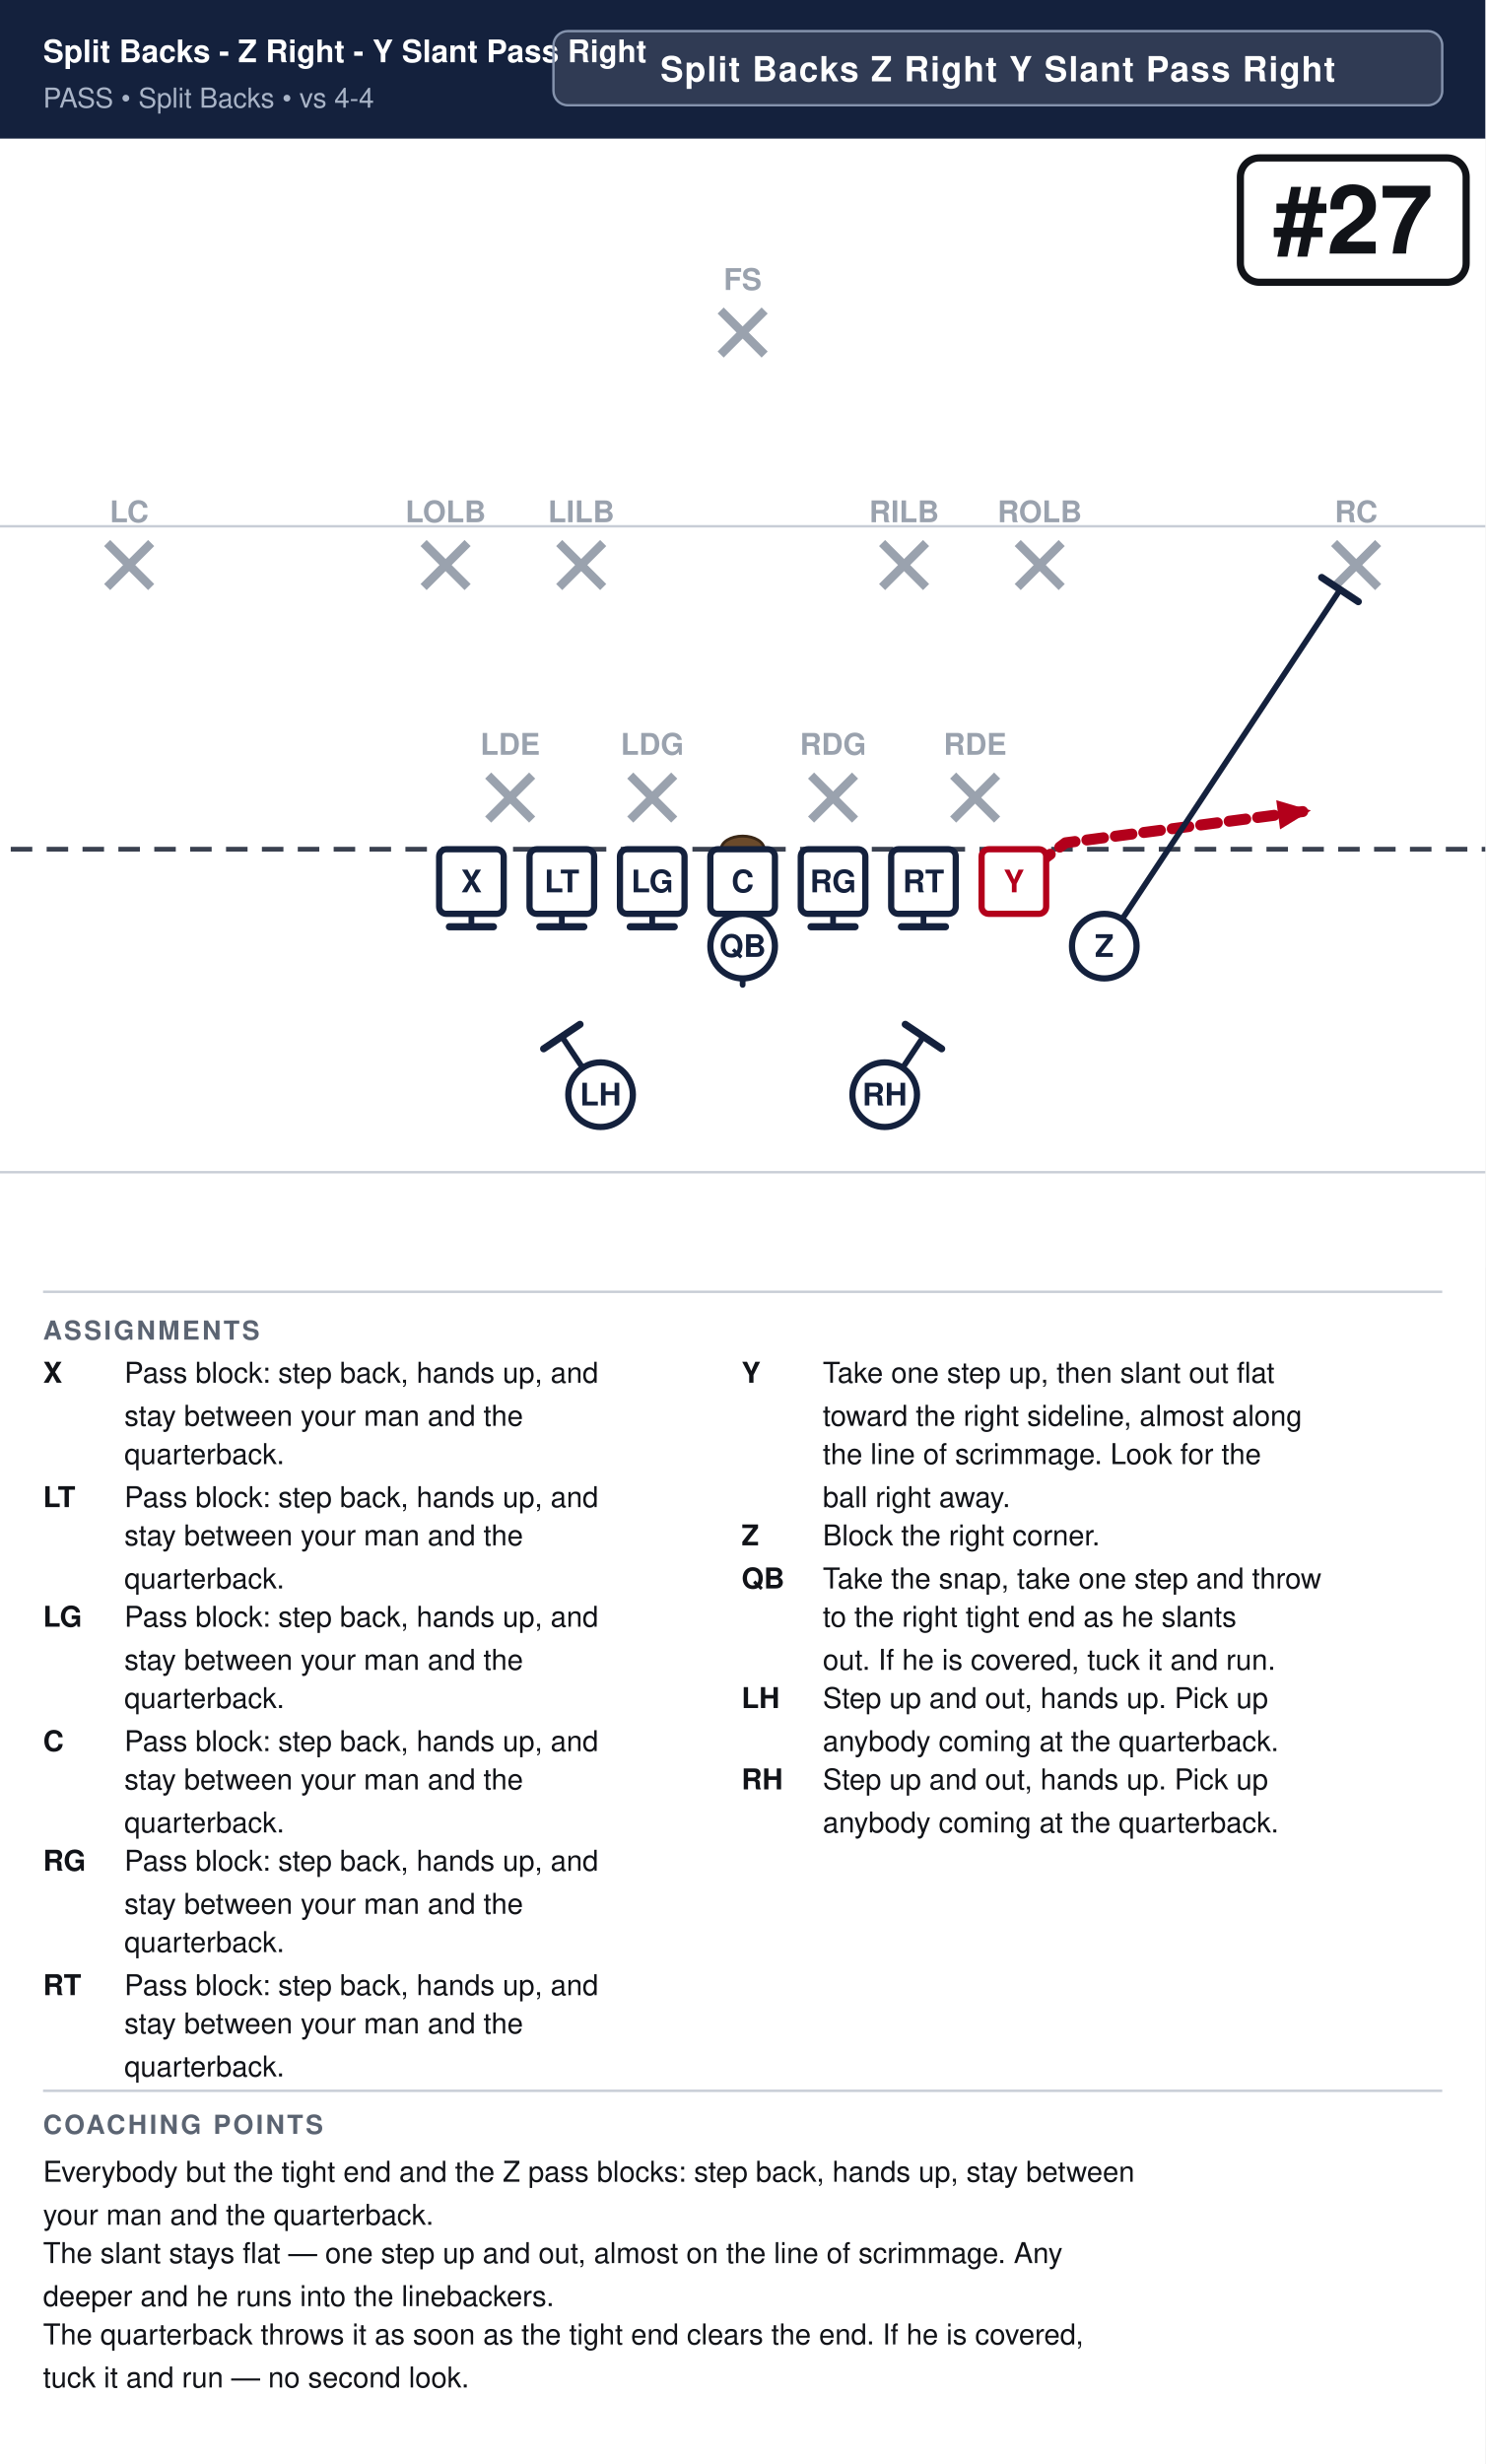
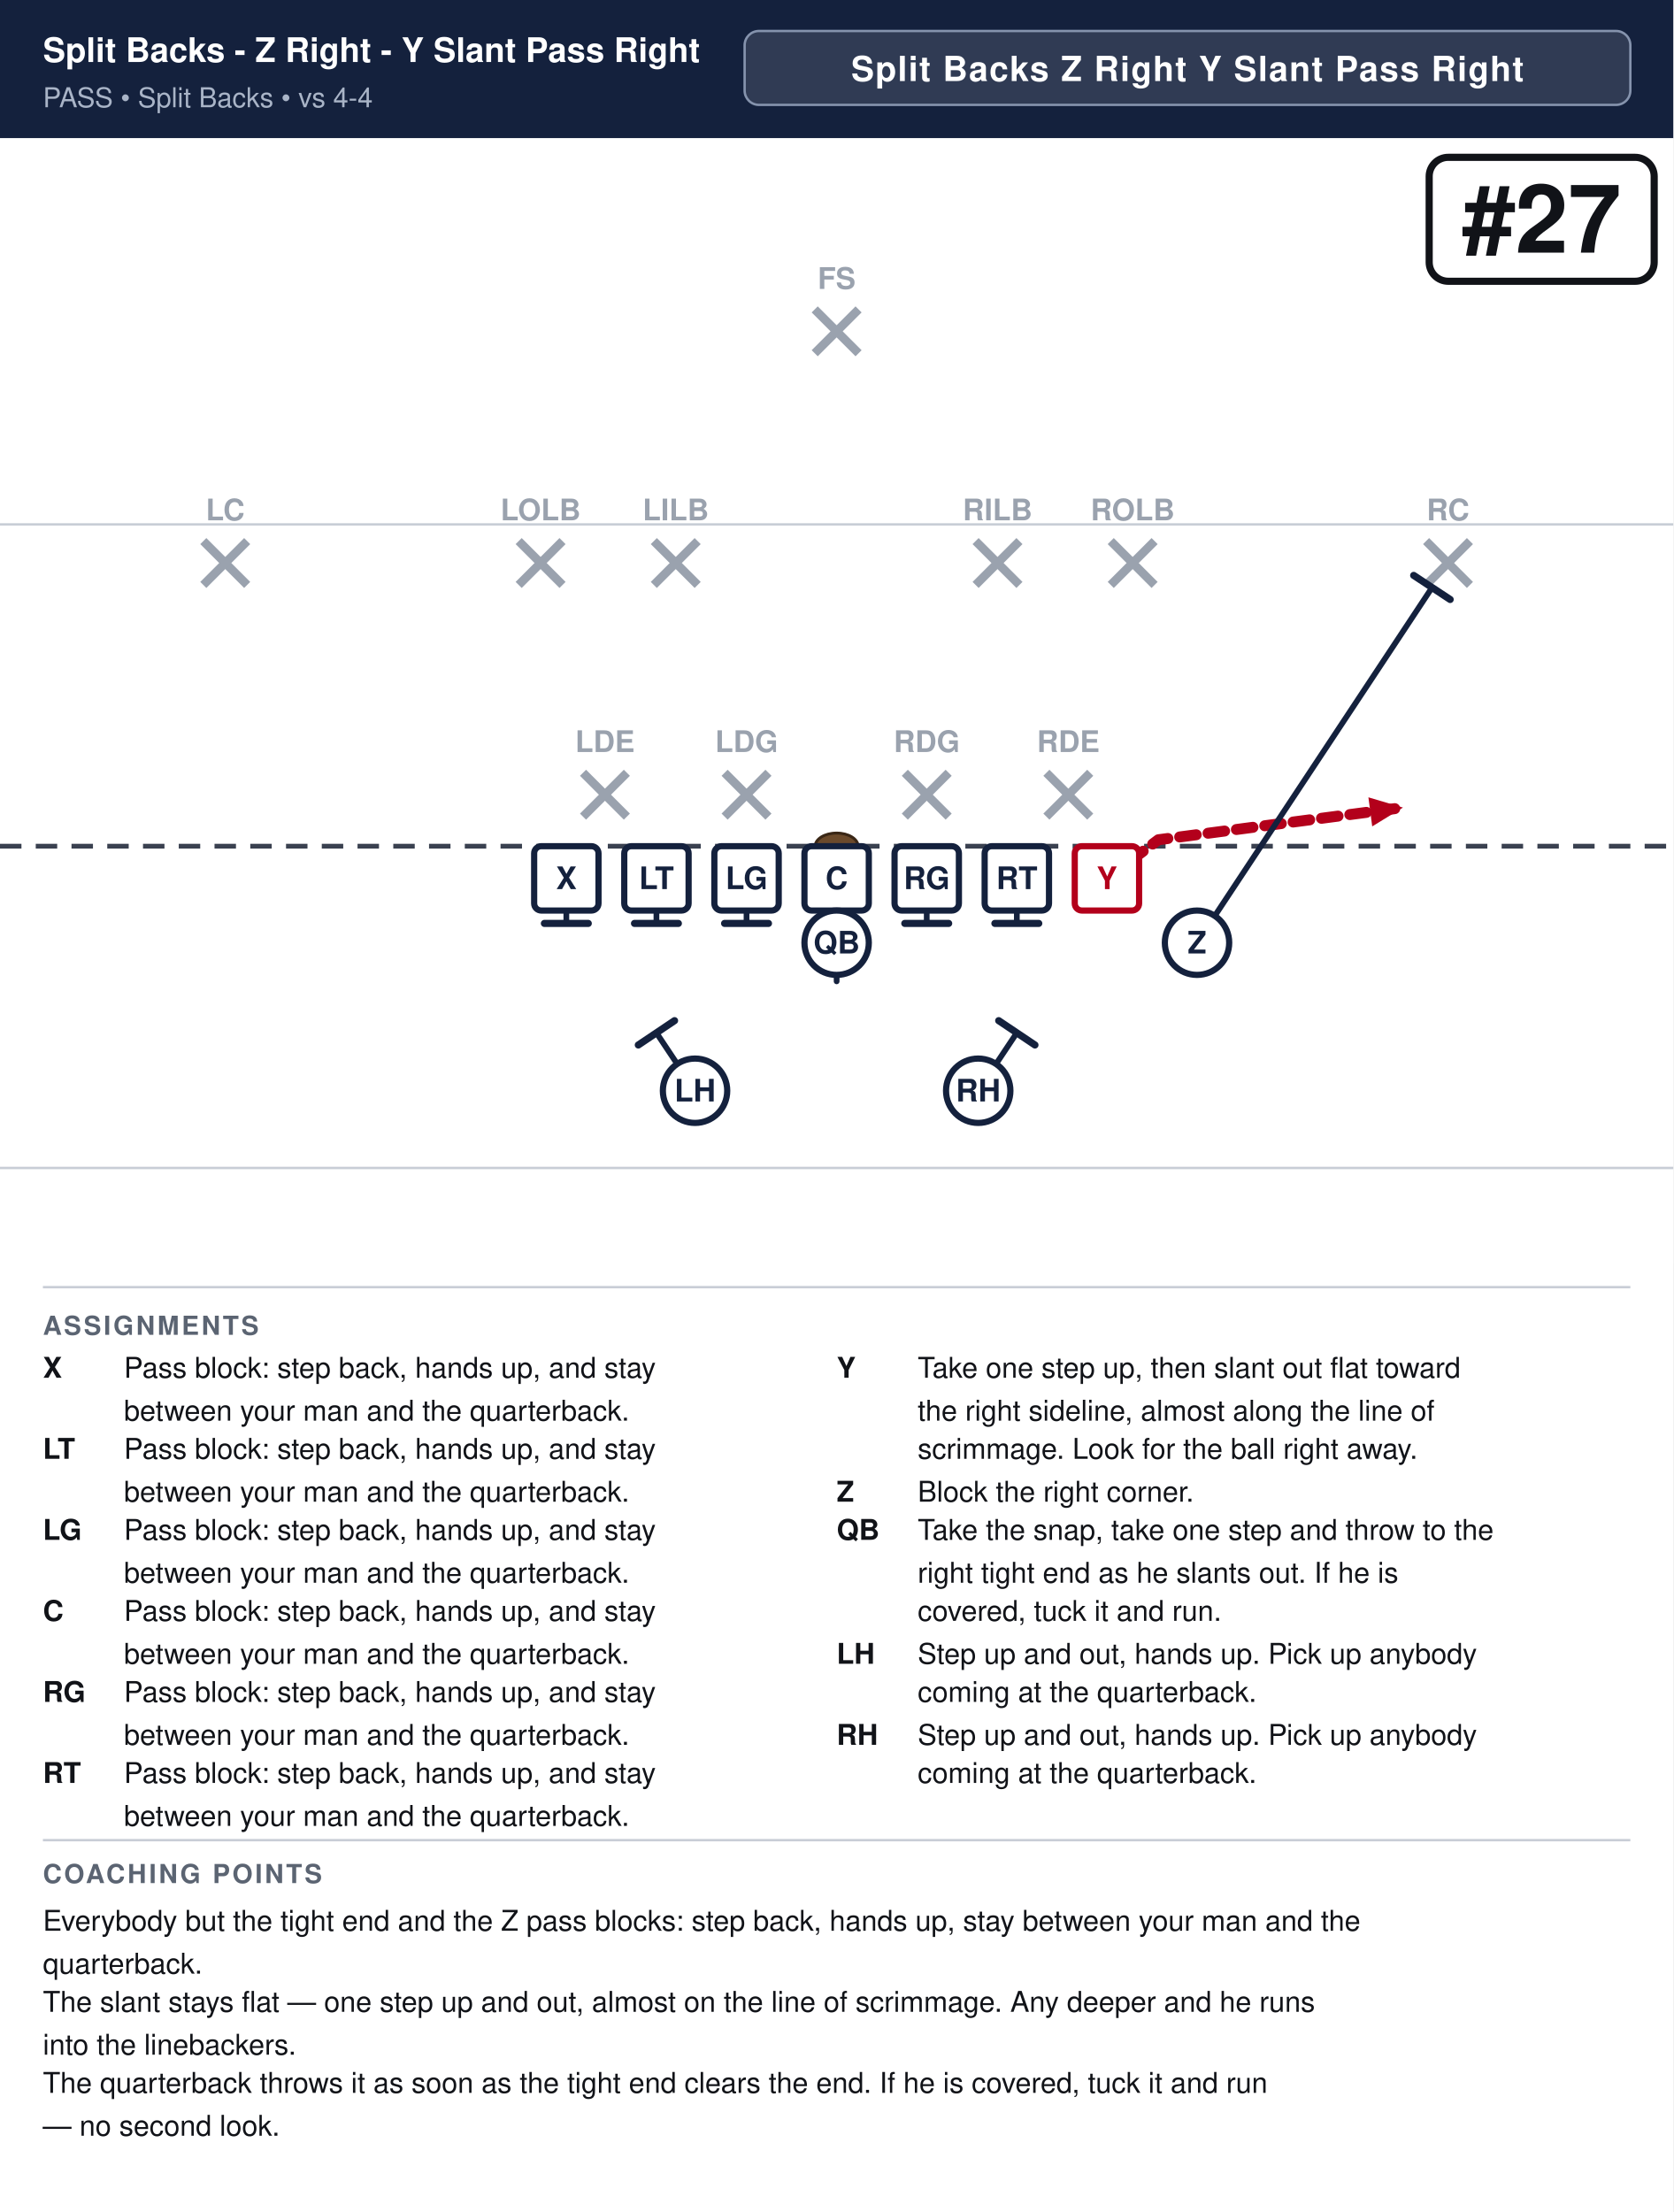
- <svg xmlns="http://www.w3.org/2000/svg" width="621" height="1030" viewBox="0 0 621 1030" font-family="Segoe UI, Helvetica, Arial, sans-serif">
+ <svg xmlns="http://www.w3.org/2000/svg" width="702" height="928" viewBox="0 0 702 928" font-family="Segoe UI, Helvetica, Arial, sans-serif">
  <rect width="100%" height="100%" fill="#ffffff" />
-   <rect x="0" y="0" width="621" height="58" fill="#14213d" />
-   <text x="18" y="26" font-size="13.0" font-weight="700" fill="#ffffff">Split Backs - Z Right - Y Slant Pass Right</text>
+   <rect x="0" y="0" width="702" height="58" fill="#14213d" />
+   <text x="18" y="26" font-size="14.2" font-weight="700" fill="#ffffff">Split Backs - Z Right - Y Slant Pass Right</text>
  <text x="18" y="45" font-size="11.5" fill="#a9b4c7">PASS  •  Split Backs  •  vs 4-4</text>
-   <rect x="231.4" y="13" width="371.6" height="31" rx="6" fill="#ffffff" fill-opacity="0.12" stroke="#8593ad" stroke-width="1" />
-   <text x="417.2" y="34" text-anchor="middle" font-size="14.5" font-weight="700" fill="#ffffff" letter-spacing="0.5">Split Backs Z Right Y Slant Pass Right</text>
+   <rect x="312.4" y="13" width="371.6" height="31" rx="6" fill="#ffffff" fill-opacity="0.12" stroke="#8593ad" stroke-width="1" />
+   <text x="498.2" y="34" text-anchor="middle" font-size="14.5" font-weight="700" fill="#ffffff" letter-spacing="0.5">Split Backs Z Right Y Slant Pass Right</text>
  <clipPath id="fieldclip">
-     <rect x="0" y="58" width="621" height="472" />
+     <rect x="0" y="58" width="702" height="472" />
  </clipPath>
  <g clip-path="url(#fieldclip)">
-     <g transform="translate(-40.5,31.0)">
+     <g transform="translate(-0.0,31.0)">
      <rect x="0" y="0" width="702" height="513" fill="#ffffff" />
      <line x1="0" y1="459.0" x2="702" y2="459.0" stroke="#c8cdd6" stroke-width="1" />
      <line x1="0" y1="189.0" x2="702" y2="189.0" stroke="#c8cdd6" stroke-width="1" />
      <line x1="0" y1="324.0" x2="702" y2="324.0" stroke="#3a4150" stroke-width="2" stroke-dasharray="9 6" />
      <ellipse cx="351.0" cy="324.0" rx="9" ry="5.5" fill="#6b4a2b" stroke="#3a2716" stroke-width="1.2" />
      <line x1="244.6" y1="293.2" x2="263.0" y2="311.6" stroke="#9aa2ae" stroke-width="3.6" />
      <line x1="263.0" y1="293.2" x2="244.6" y2="311.6" stroke="#9aa2ae" stroke-width="3.6" />
      <text x="253.8" y="284.5" text-anchor="middle" font-size="12.5" fill="#9aa2ae" font-weight="600">LDE</text>
      <line x1="304.0" y1="293.2" x2="322.4" y2="311.6" stroke="#9aa2ae" stroke-width="3.6" />
      <line x1="322.4" y1="293.2" x2="304.0" y2="311.6" stroke="#9aa2ae" stroke-width="3.6" />
      <text x="313.2" y="284.5" text-anchor="middle" font-size="12.5" fill="#9aa2ae" font-weight="600">LDG</text>
      <line x1="379.6" y1="293.2" x2="398.0" y2="311.6" stroke="#9aa2ae" stroke-width="3.6" />
      <line x1="398.0" y1="293.2" x2="379.6" y2="311.6" stroke="#9aa2ae" stroke-width="3.6" />
      <text x="388.8" y="284.5" text-anchor="middle" font-size="12.5" fill="#9aa2ae" font-weight="600">RDG</text>
      <line x1="439.0" y1="293.2" x2="457.4" y2="311.6" stroke="#9aa2ae" stroke-width="3.6" />
      <line x1="457.4" y1="293.2" x2="439.0" y2="311.6" stroke="#9aa2ae" stroke-width="3.6" />
      <text x="448.2" y="284.5" text-anchor="middle" font-size="12.5" fill="#9aa2ae" font-weight="600">RDE</text>
      <line x1="217.6" y1="196.0" x2="236.0" y2="214.4" stroke="#9aa2ae" stroke-width="3.6" />
      <line x1="236.0" y1="196.0" x2="217.6" y2="214.4" stroke="#9aa2ae" stroke-width="3.6" />
      <text x="226.8" y="187.3" text-anchor="middle" font-size="12.5" fill="#9aa2ae" font-weight="600">LOLB</text>
      <line x1="274.3" y1="196.0" x2="292.7" y2="214.4" stroke="#9aa2ae" stroke-width="3.6" />
      <line x1="292.7" y1="196.0" x2="274.3" y2="214.4" stroke="#9aa2ae" stroke-width="3.6" />
      <text x="283.5" y="187.3" text-anchor="middle" font-size="12.5" fill="#9aa2ae" font-weight="600">LILB</text>
      <line x1="409.3" y1="196.0" x2="427.7" y2="214.4" stroke="#9aa2ae" stroke-width="3.6" />
      <line x1="427.7" y1="196.0" x2="409.3" y2="214.4" stroke="#9aa2ae" stroke-width="3.6" />
      <text x="418.5" y="187.3" text-anchor="middle" font-size="12.5" fill="#9aa2ae" font-weight="600">RILB</text>
      <line x1="466.0" y1="196.0" x2="484.4" y2="214.4" stroke="#9aa2ae" stroke-width="3.6" />
      <line x1="484.4" y1="196.0" x2="466.0" y2="214.4" stroke="#9aa2ae" stroke-width="3.6" />
      <text x="475.2" y="187.3" text-anchor="middle" font-size="12.5" fill="#9aa2ae" font-weight="600">ROLB</text>
      <line x1="85.3" y1="196.0" x2="103.7" y2="214.4" stroke="#9aa2ae" stroke-width="3.6" />
      <line x1="103.7" y1="196.0" x2="85.3" y2="214.4" stroke="#9aa2ae" stroke-width="3.6" />
      <text x="94.5" y="187.3" text-anchor="middle" font-size="12.5" fill="#9aa2ae" font-weight="600">LC</text>
      <line x1="598.3" y1="196.0" x2="616.7" y2="214.4" stroke="#9aa2ae" stroke-width="3.6" />
      <line x1="616.7" y1="196.0" x2="598.3" y2="214.4" stroke="#9aa2ae" stroke-width="3.6" />
      <text x="607.5" y="187.3" text-anchor="middle" font-size="12.5" fill="#9aa2ae" font-weight="600">RC</text>
      <line x1="341.8" y1="98.8" x2="360.2" y2="117.2" stroke="#9aa2ae" stroke-width="3.6" />
      <line x1="360.2" y1="98.8" x2="341.8" y2="117.2" stroke="#9aa2ae" stroke-width="3.6" />
      <text x="351.0" y="90.2" text-anchor="middle" font-size="12.5" fill="#9aa2ae" font-weight="600">FS</text>
      <path d="M237.6,337.5 L237.6,356.4" fill="none" stroke="#14213d" stroke-width="2.4" stroke-linecap="round" stroke-linejoin="round" />
      <line x1="246.8" y1="356.4" x2="228.4" y2="356.4" stroke="#14213d" stroke-width="3.0" stroke-linecap="round" />
      <path d="M275.4,337.5 L275.4,356.4" fill="none" stroke="#14213d" stroke-width="2.4" stroke-linecap="round" stroke-linejoin="round" />
      <line x1="284.6" y1="356.4" x2="266.2" y2="356.4" stroke="#14213d" stroke-width="3.0" stroke-linecap="round" />
      <path d="M313.2,337.5 L313.2,356.4" fill="none" stroke="#14213d" stroke-width="2.4" stroke-linecap="round" stroke-linejoin="round" />
      <line x1="322.4" y1="356.4" x2="304.0" y2="356.4" stroke="#14213d" stroke-width="3.0" stroke-linecap="round" />
      <path d="M351.0,337.5 L351.0,356.4" fill="none" stroke="#14213d" stroke-width="2.4" stroke-linecap="round" stroke-linejoin="round" />
      <line x1="360.2" y1="356.4" x2="341.8" y2="356.4" stroke="#14213d" stroke-width="3.0" stroke-linecap="round" />
      <path d="M388.8,337.5 L388.8,356.4" fill="none" stroke="#14213d" stroke-width="2.4" stroke-linecap="round" stroke-linejoin="round" />
      <line x1="398.0" y1="356.4" x2="379.6" y2="356.4" stroke="#14213d" stroke-width="3.0" stroke-linecap="round" />
      <path d="M426.6,337.5 L426.6,356.4" fill="none" stroke="#14213d" stroke-width="2.4" stroke-linecap="round" stroke-linejoin="round" />
      <line x1="435.8" y1="356.4" x2="417.4" y2="356.4" stroke="#14213d" stroke-width="3.0" stroke-linecap="round" />
      <path d="M464.4,337.5 L486.0,321.3 L588.6,307.8" fill="none" stroke="#b3001b" stroke-width="4.6" stroke-linecap="round" stroke-linejoin="round" stroke-dasharray="7 5" />
      <polygon points="588.6,307.8 575.7,315.7 574.1,303.5" fill="#b3001b" />
      <path d="M502.2,364.5 L600.8,215.5" fill="none" stroke="#14213d" stroke-width="2.4" stroke-linecap="round" stroke-linejoin="round" />
      <line x1="593.1" y1="210.4" x2="608.4" y2="220.5" stroke="#14213d" stroke-width="3.0" stroke-linecap="round" />
      <path d="M351.0,364.5 L351.0,380.7" fill="none" stroke="#14213d" stroke-width="2.4" stroke-linecap="round" stroke-linejoin="round" stroke-dasharray="7 5" />
      <polygon points="351.0,380.7 346.4,370.3 355.6,370.3" fill="#14213d" />
      <path d="M291.6,426.6 L275.4,402.3" fill="none" stroke="#14213d" stroke-width="2.4" stroke-linecap="round" stroke-linejoin="round" />
      <line x1="267.8" y1="407.4" x2="283.0" y2="397.2" stroke="#14213d" stroke-width="3.0" stroke-linecap="round" />
      <path d="M410.4,426.6 L426.6,402.3" fill="none" stroke="#14213d" stroke-width="2.4" stroke-linecap="round" stroke-linejoin="round" />
      <line x1="419.0" y1="397.2" x2="434.2" y2="407.4" stroke="#14213d" stroke-width="3.0" stroke-linecap="round" />
      <rect x="224.1" y="324.0" width="27.0" height="27.0" rx="3" fill="#ffffff" stroke="#14213d" stroke-width="2.6" />
      <text x="237.6" y="342.0" text-anchor="middle" font-size="13" font-weight="700" fill="#14213d">X</text>
      <rect x="261.9" y="324.0" width="27.0" height="27.0" rx="3" fill="#ffffff" stroke="#14213d" stroke-width="2.6" />
      <text x="275.4" y="342.0" text-anchor="middle" font-size="13" font-weight="700" fill="#14213d">LT</text>
      <rect x="299.7" y="324.0" width="27.0" height="27.0" rx="3" fill="#ffffff" stroke="#14213d" stroke-width="2.6" />
      <text x="313.2" y="342.0" text-anchor="middle" font-size="13" font-weight="700" fill="#14213d">LG</text>
      <rect x="337.5" y="324.0" width="27.0" height="27.0" rx="3" fill="#ffffff" stroke="#14213d" stroke-width="2.6" />
      <text x="351.0" y="342.0" text-anchor="middle" font-size="13" font-weight="700" fill="#14213d">C</text>
      <rect x="375.3" y="324.0" width="27.0" height="27.0" rx="3" fill="#ffffff" stroke="#14213d" stroke-width="2.6" />
      <text x="388.8" y="342.0" text-anchor="middle" font-size="13" font-weight="700" fill="#14213d">RG</text>
      <rect x="413.1" y="324.0" width="27.0" height="27.0" rx="3" fill="#ffffff" stroke="#14213d" stroke-width="2.6" />
      <text x="426.6" y="342.0" text-anchor="middle" font-size="13" font-weight="700" fill="#14213d">RT</text>
      <rect x="450.9" y="324.0" width="27.0" height="27.0" rx="3" fill="#ffffff" stroke="#b3001b" stroke-width="2.6" />
      <text x="464.4" y="342.0" text-anchor="middle" font-size="13" font-weight="700" fill="#b3001b">Y</text>
      <circle cx="502.2" cy="364.5" r="13.5" fill="#ffffff" stroke="#14213d" stroke-width="2.6" />
      <text x="502.2" y="369.0" text-anchor="middle" font-size="13" font-weight="700" fill="#14213d">Z</text>
      <circle cx="351.0" cy="364.5" r="13.5" fill="#ffffff" stroke="#14213d" stroke-width="2.6" />
      <text x="351.0" y="369.0" text-anchor="middle" font-size="13" font-weight="700" fill="#14213d">QB</text>
      <circle cx="291.6" cy="426.6" r="13.5" fill="#ffffff" stroke="#14213d" stroke-width="2.6" />
      <text x="291.6" y="431.1" text-anchor="middle" font-size="13" font-weight="700" fill="#14213d">LH</text>
      <circle cx="410.4" cy="426.6" r="13.5" fill="#ffffff" stroke="#14213d" stroke-width="2.6" />
      <text x="410.4" y="431.1" text-anchor="middle" font-size="13" font-weight="700" fill="#14213d">RH</text>
-       <rect x="559.1" y="35.0" width="94.4" height="52.0" rx="8" fill="#ffffff" stroke="#111318" stroke-width="3" />
-       <text x="606.3" y="75.0" text-anchor="middle" font-size="40" font-weight="800" fill="#111318">#27</text>
+       <rect x="599.6" y="35.0" width="94.4" height="52.0" rx="8" fill="#ffffff" stroke="#111318" stroke-width="3" />
+       <text x="646.8" y="75.0" text-anchor="middle" font-size="40" font-weight="800" fill="#111318">#27</text>
    </g>
  </g>
-   <line x1="18" y1="540" x2="603" y2="540" stroke="#c8cdd6" stroke-width="1" />
+   <line x1="18" y1="540" x2="684" y2="540" stroke="#c8cdd6" stroke-width="1" />
  <text x="18" y="560" font-size="11" font-weight="700" fill="#5b6472" letter-spacing="1">ASSIGNMENTS</text>
  <text x="18" y="578" font-size="12" font-weight="700" fill="#111318">X</text>
-   <text x="52" y="578" font-size="12" fill="#111318">Pass block: step back, hands up, and</text>
-   <text x="52" y="596" font-size="12" fill="#111318">stay between your man and the</text>
-   <text x="52" y="612" font-size="12" fill="#111318">quarterback.</text>
-   <text x="18" y="630" font-size="12" font-weight="700" fill="#111318">LT</text>
-   <text x="52" y="630" font-size="12" fill="#111318">Pass block: step back, hands up, and</text>
-   <text x="52" y="646" font-size="12" fill="#111318">stay between your man and the</text>
-   <text x="52" y="664" font-size="12" fill="#111318">quarterback.</text>
-   <text x="18" y="680" font-size="12" font-weight="700" fill="#111318">LG</text>
-   <text x="52" y="680" font-size="12" fill="#111318">Pass block: step back, hands up, and</text>
-   <text x="52" y="698" font-size="12" fill="#111318">stay between your man and the</text>
-   <text x="52" y="714" font-size="12" fill="#111318">quarterback.</text>
-   <text x="18" y="732" font-size="12" font-weight="700" fill="#111318">C</text>
-   <text x="52" y="732" font-size="12" fill="#111318">Pass block: step back, hands up, and</text>
-   <text x="52" y="748" font-size="12" fill="#111318">stay between your man and the</text>
-   <text x="52" y="766" font-size="12" fill="#111318">quarterback.</text>
-   <text x="18" y="782" font-size="12" font-weight="700" fill="#111318">RG</text>
-   <text x="52" y="782" font-size="12" fill="#111318">Pass block: step back, hands up, and</text>
-   <text x="52" y="800" font-size="12" fill="#111318">stay between your man and the</text>
-   <text x="52" y="816" font-size="12" fill="#111318">quarterback.</text>
-   <text x="18" y="834" font-size="12" font-weight="700" fill="#111318">RT</text>
-   <text x="52" y="834" font-size="12" fill="#111318">Pass block: step back, hands up, and</text>
-   <text x="52" y="850" font-size="12" fill="#111318">stay between your man and the</text>
-   <text x="52" y="868" font-size="12" fill="#111318">quarterback.</text>
-   <text x="310" y="578" font-size="12" font-weight="700" fill="#111318">Y</text>
-   <text x="344" y="578" font-size="12" fill="#111318">Take one step up, then slant out flat</text>
-   <text x="344" y="596" font-size="12" fill="#111318">toward the right sideline, almost along</text>
-   <text x="344" y="612" font-size="12" fill="#111318">the line of scrimmage. Look for the</text>
-   <text x="344" y="630" font-size="12" fill="#111318">ball right away.</text>
-   <text x="310" y="646" font-size="12" font-weight="700" fill="#111318">Z</text>
-   <text x="344" y="646" font-size="12" fill="#111318">Block the right corner.</text>
-   <text x="310" y="664" font-size="12" font-weight="700" fill="#111318">QB</text>
-   <text x="344" y="664" font-size="12" fill="#111318">Take the snap, take one step and throw</text>
-   <text x="344" y="680" font-size="12" fill="#111318">to the right tight end as he slants</text>
-   <text x="344" y="698" font-size="12" fill="#111318">out. If he is covered, tuck it and run.</text>
-   <text x="310" y="714" font-size="12" font-weight="700" fill="#111318">LH</text>
-   <text x="344" y="714" font-size="12" fill="#111318">Step up and out, hands up. Pick up</text>
-   <text x="344" y="732" font-size="12" fill="#111318">anybody coming at the quarterback.</text>
-   <text x="310" y="748" font-size="12" font-weight="700" fill="#111318">RH</text>
-   <text x="344" y="748" font-size="12" fill="#111318">Step up and out, hands up. Pick up</text>
-   <text x="344" y="766" font-size="12" fill="#111318">anybody coming at the quarterback.</text>
-   <line x1="18" y1="874" x2="603" y2="874" stroke="#c8cdd6" stroke-width="1" />
-   <text x="18" y="892" font-size="11" font-weight="700" fill="#5b6472" letter-spacing="1">COACHING POINTS</text>
-   <text x="18" y="912" font-size="12" fill="#111318">Everybody but the tight end and the Z pass blocks: step back, hands up, stay between</text>
-   <text x="18" y="930" font-size="12" fill="#111318">your man and the quarterback.</text>
-   <text x="18" y="946" font-size="12" fill="#111318">The slant stays flat — one step up and out, almost on the line of scrimmage. Any</text>
-   <text x="18" y="964" font-size="12" fill="#111318">deeper and he runs into the linebackers.</text>
-   <text x="18" y="980" font-size="12" fill="#111318">The quarterback throws it as soon as the tight end clears the end. If he is covered,</text>
-   <text x="18" y="998" font-size="12" fill="#111318">tuck it and run — no second look.</text>
+   <text x="52" y="578" font-size="12" fill="#111318">Pass block: step back, hands up, and stay</text>
+   <text x="52" y="596" font-size="12" fill="#111318">between your man and the quarterback.</text>
+   <text x="18" y="612" font-size="12" font-weight="700" fill="#111318">LT</text>
+   <text x="52" y="612" font-size="12" fill="#111318">Pass block: step back, hands up, and stay</text>
+   <text x="52" y="630" font-size="12" fill="#111318">between your man and the quarterback.</text>
+   <text x="18" y="646" font-size="12" font-weight="700" fill="#111318">LG</text>
+   <text x="52" y="646" font-size="12" fill="#111318">Pass block: step back, hands up, and stay</text>
+   <text x="52" y="664" font-size="12" fill="#111318">between your man and the quarterback.</text>
+   <text x="18" y="680" font-size="12" font-weight="700" fill="#111318">C</text>
+   <text x="52" y="680" font-size="12" fill="#111318">Pass block: step back, hands up, and stay</text>
+   <text x="52" y="698" font-size="12" fill="#111318">between your man and the quarterback.</text>
+   <text x="18" y="714" font-size="12" font-weight="700" fill="#111318">RG</text>
+   <text x="52" y="714" font-size="12" fill="#111318">Pass block: step back, hands up, and stay</text>
+   <text x="52" y="732" font-size="12" fill="#111318">between your man and the quarterback.</text>
+   <text x="18" y="748" font-size="12" font-weight="700" fill="#111318">RT</text>
+   <text x="52" y="748" font-size="12" fill="#111318">Pass block: step back, hands up, and stay</text>
+   <text x="52" y="766" font-size="12" fill="#111318">between your man and the quarterback.</text>
+   <text x="351" y="578" font-size="12" font-weight="700" fill="#111318">Y</text>
+   <text x="385" y="578" font-size="12" fill="#111318">Take one step up, then slant out flat toward</text>
+   <text x="385" y="596" font-size="12" fill="#111318">the right sideline, almost along the line of</text>
+   <text x="385" y="612" font-size="12" fill="#111318">scrimmage. Look for the ball right away.</text>
+   <text x="351" y="630" font-size="12" font-weight="700" fill="#111318">Z</text>
+   <text x="385" y="630" font-size="12" fill="#111318">Block the right corner.</text>
+   <text x="351" y="646" font-size="12" font-weight="700" fill="#111318">QB</text>
+   <text x="385" y="646" font-size="12" fill="#111318">Take the snap, take one step and throw to the</text>
+   <text x="385" y="664" font-size="12" fill="#111318">right tight end as he slants out. If he is</text>
+   <text x="385" y="680" font-size="12" fill="#111318">covered, tuck it and run.</text>
+   <text x="351" y="698" font-size="12" font-weight="700" fill="#111318">LH</text>
+   <text x="385" y="698" font-size="12" fill="#111318">Step up and out, hands up. Pick up anybody</text>
+   <text x="385" y="714" font-size="12" fill="#111318">coming at the quarterback.</text>
+   <text x="351" y="732" font-size="12" font-weight="700" fill="#111318">RH</text>
+   <text x="385" y="732" font-size="12" fill="#111318">Step up and out, hands up. Pick up anybody</text>
+   <text x="385" y="748" font-size="12" fill="#111318">coming at the quarterback.</text>
+   <line x1="18" y1="772" x2="684" y2="772" stroke="#c8cdd6" stroke-width="1" />
+   <text x="18" y="790" font-size="11" font-weight="700" fill="#5b6472" letter-spacing="1">COACHING POINTS</text>
+   <text x="18" y="810" font-size="12" fill="#111318">Everybody but the tight end and the Z pass blocks: step back, hands up, stay between your man and the</text>
+   <text x="18" y="828" font-size="12" fill="#111318">quarterback.</text>
+   <text x="18" y="844" font-size="12" fill="#111318">The slant stays flat — one step up and out, almost on the line of scrimmage. Any deeper and he runs</text>
+   <text x="18" y="862" font-size="12" fill="#111318">into the linebackers.</text>
+   <text x="18" y="878" font-size="12" fill="#111318">The quarterback throws it as soon as the tight end clears the end. If he is covered, tuck it and run</text>
+   <text x="18" y="896" font-size="12" fill="#111318">— no second look.</text>
</svg>
